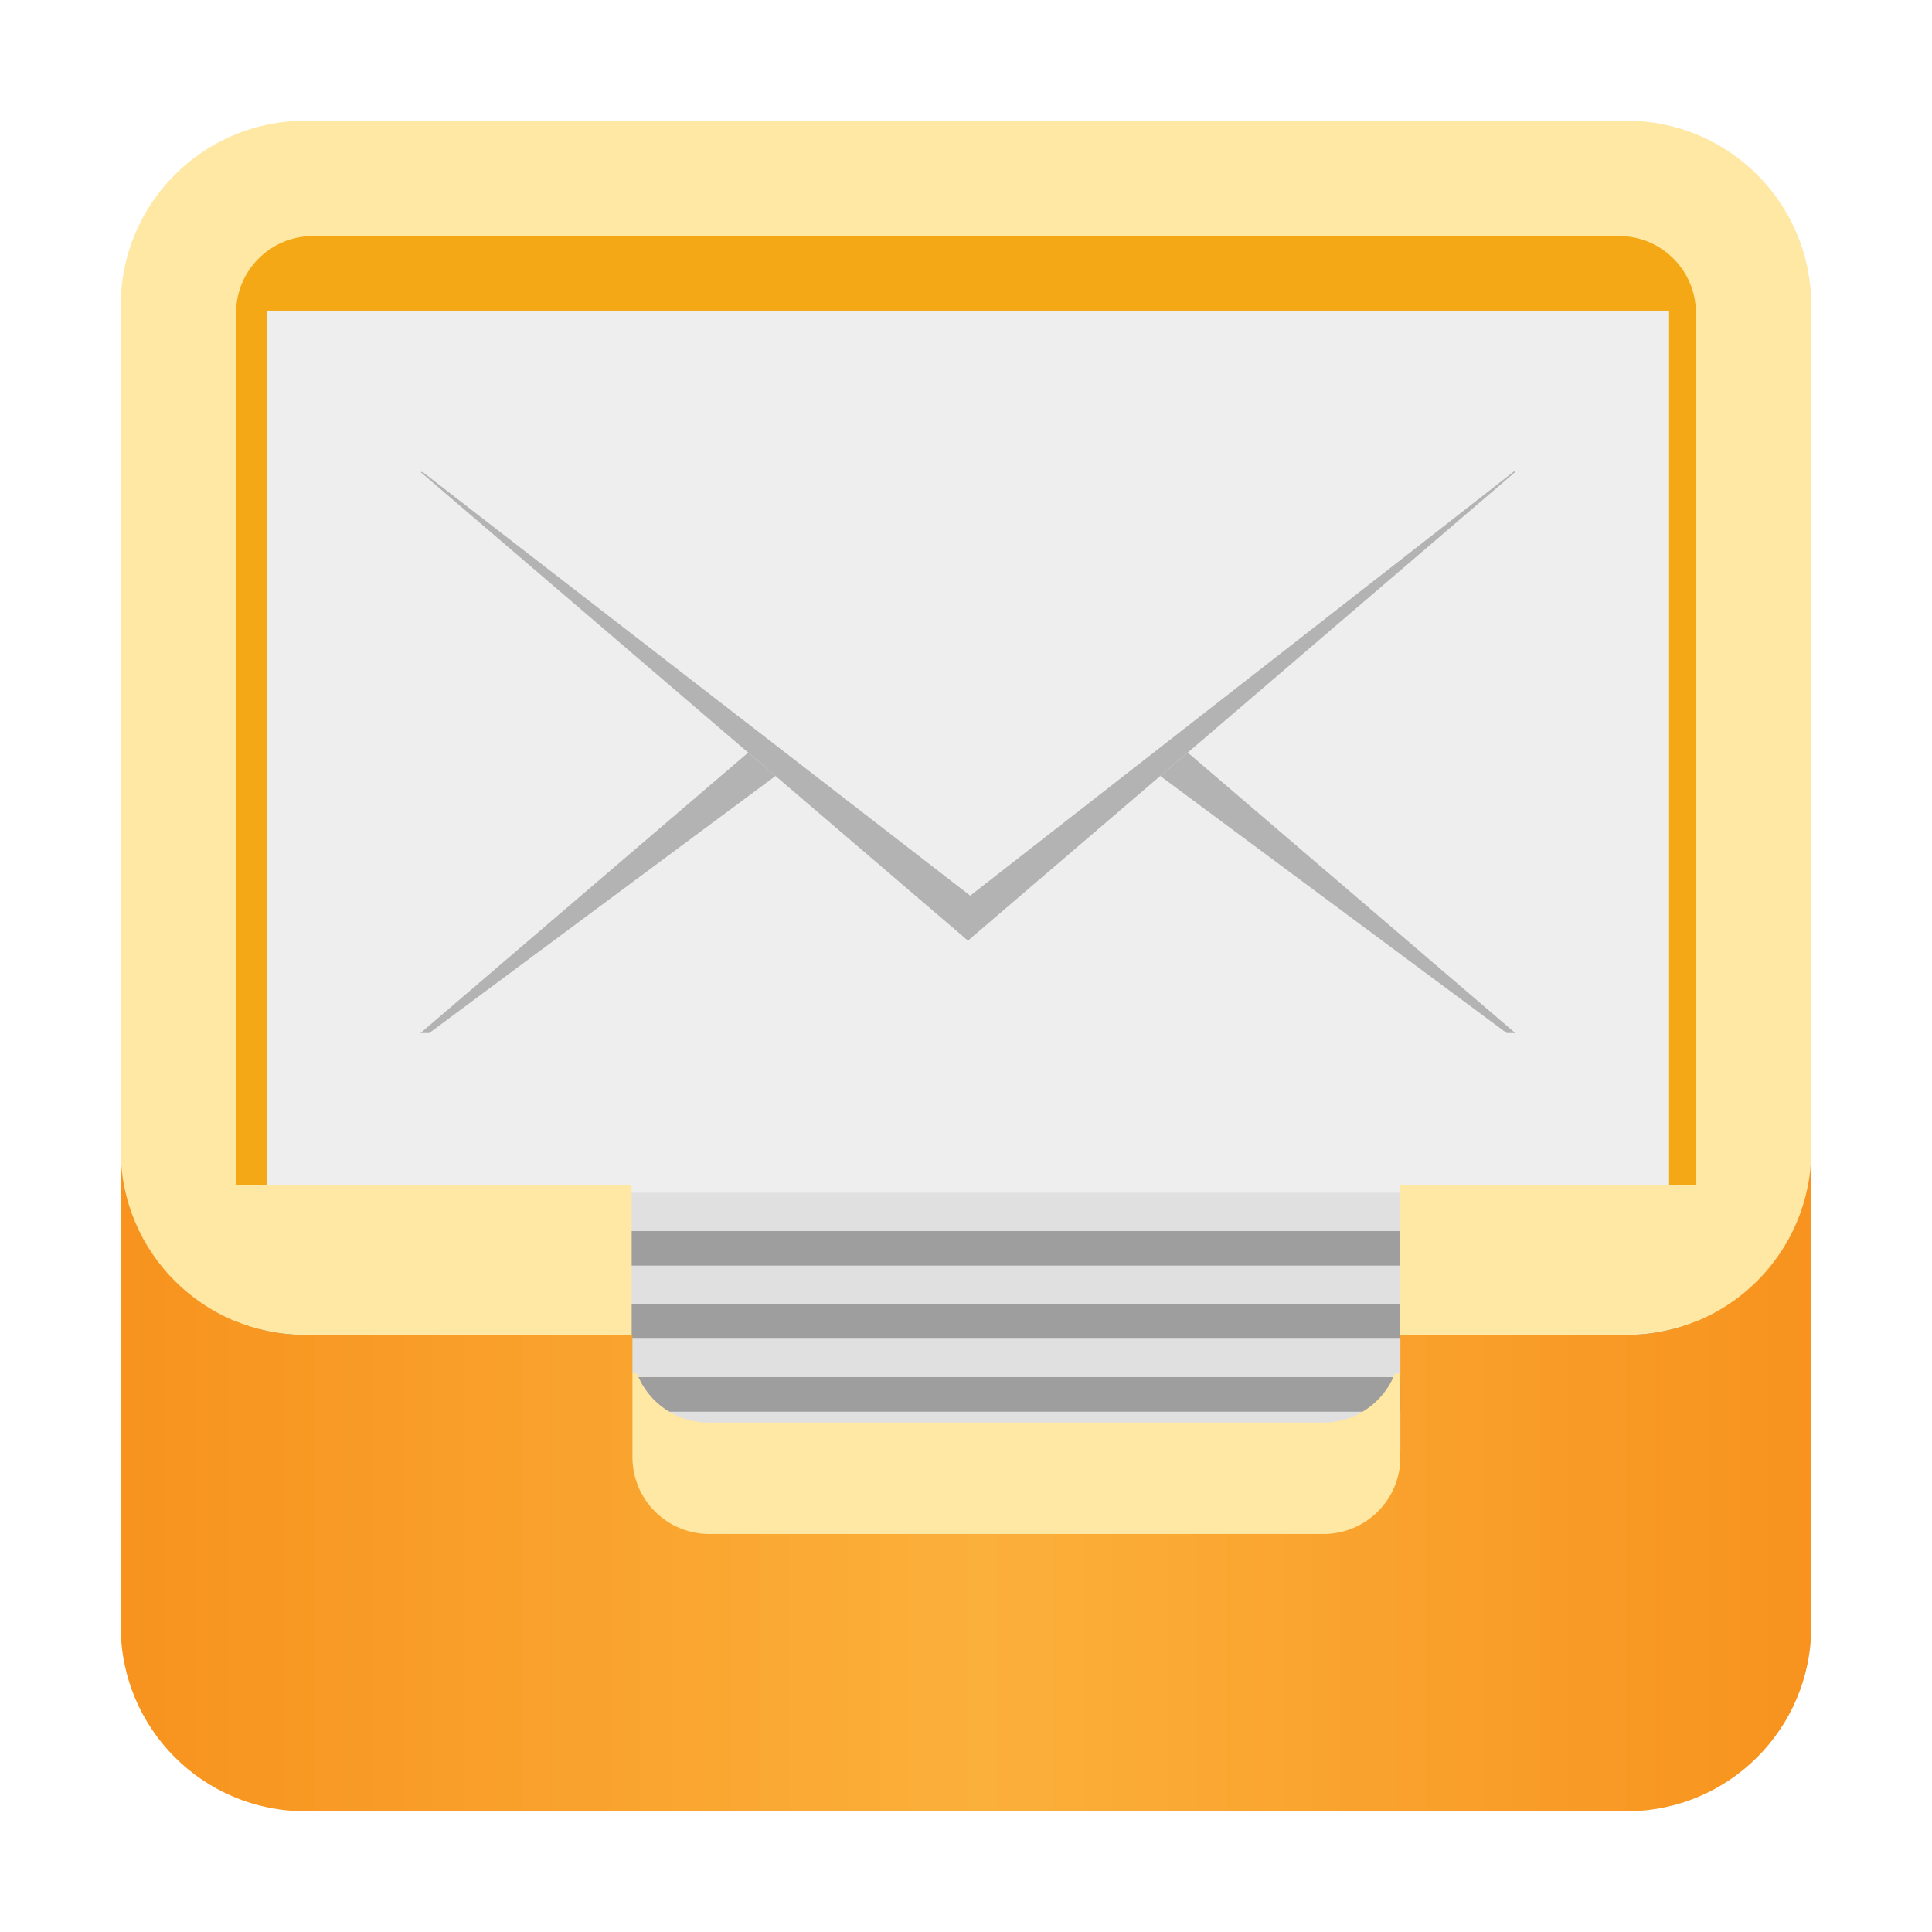
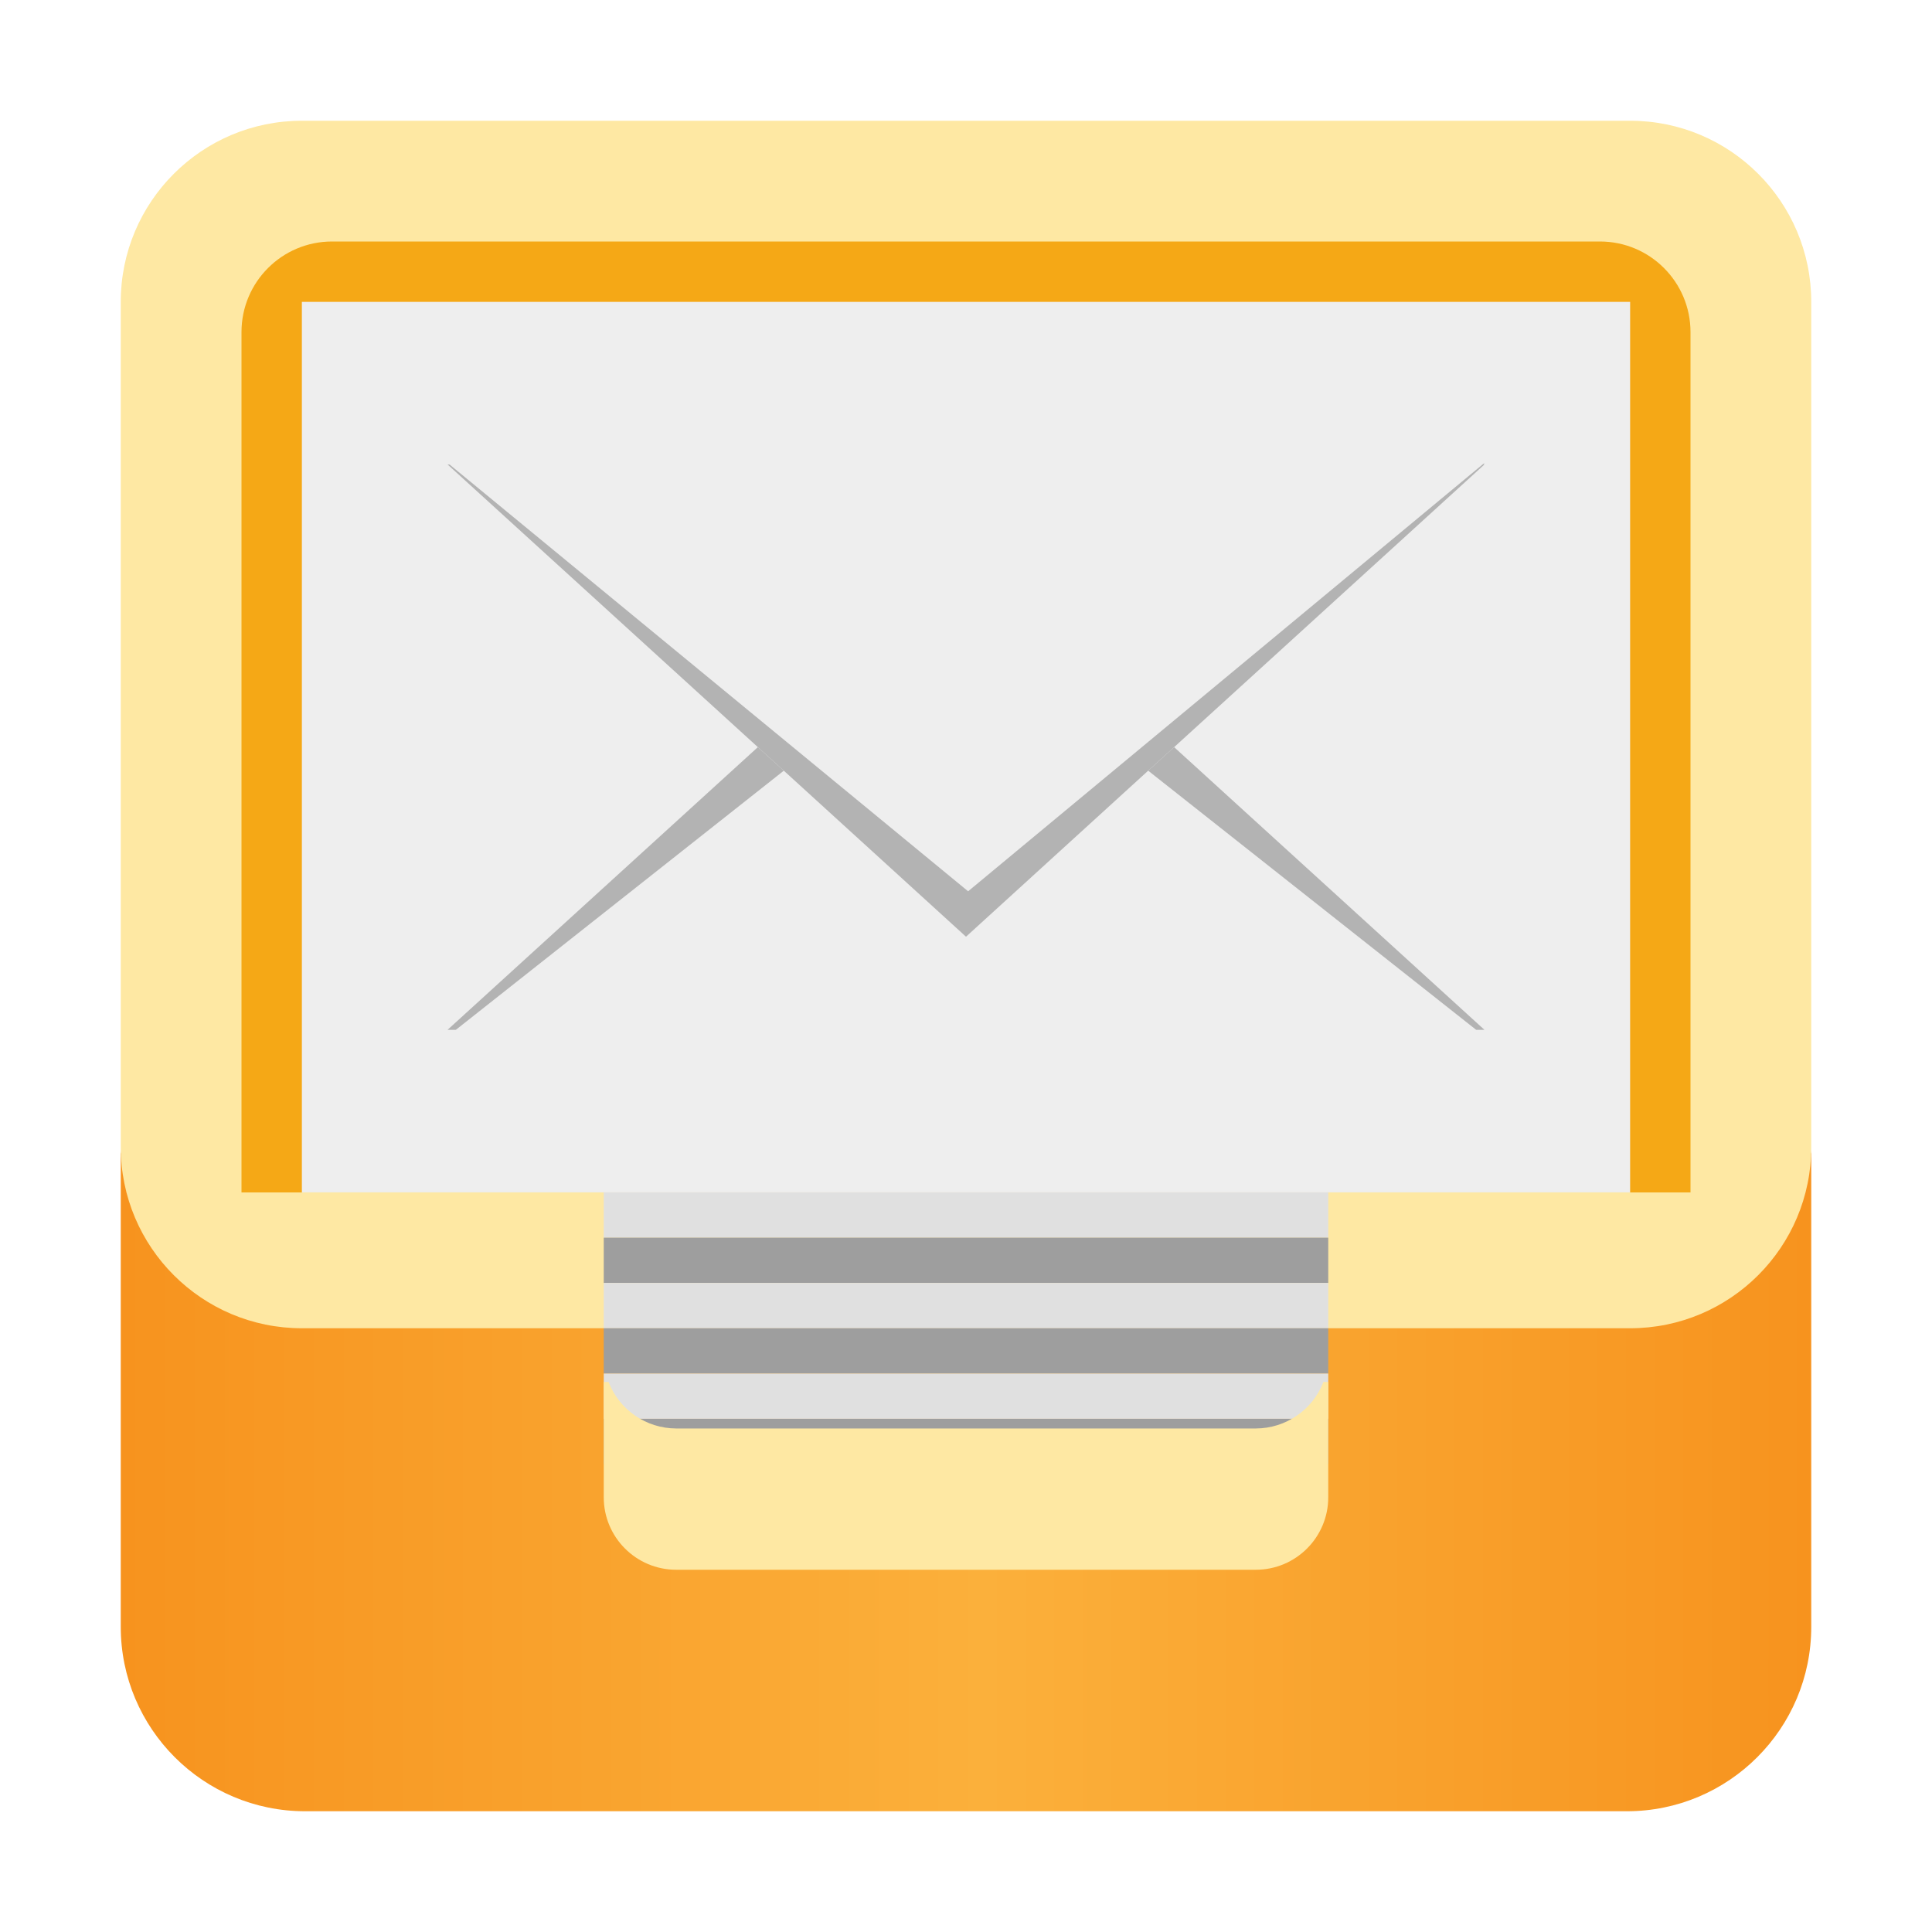
<svg xmlns="http://www.w3.org/2000/svg" id="图层_1" data-name="图层 1" viewBox="0 0 128 128">
  <defs>
-     <style>.cls-1{fill:#fee8a3;}.cls-2{fill:#f5a816;}.cls-3{fill:#eee;}.cls-4{fill:#e0e0e0;}.cls-5{fill:#9e9e9e;}.cls-6{fill:#b3b3b3;}.cls-7{fill:url(#未命名的渐变_12);}</style>
+     <style>.cls-1{fill:url(#未命名的渐变_12);}.cls-2{fill:#fee8a3;}.cls-3{fill:#f5a816;}.cls-4{fill:#eee;}.cls-5{fill:#e0e0e0;}.cls-6{fill:#9e9e9e;}.cls-7{fill:#b3b3b3;}</style>
    <linearGradient id="未命名的渐变_12" x1="8" y1="98.11" x2="120" y2="98.11" gradientUnits="userSpaceOnUse">
      <stop offset="0" stop-color="#f7931e" />
      <stop offset="0.51" stop-color="#fbb03b" />
      <stop offset="1" stop-color="#f7931e" />
    </linearGradient>
  </defs>
-   <rect class="cls-1" x="8" y="8" width="112" height="80.44" rx="12.22" />
-   <path class="cls-2" d="M102.18,112.36H25.82a10.17,10.17,0,0,1-10.18-10.18V20.73a5.09,5.09,0,0,1,5.09-5.09h86.54a5.09,5.09,0,0,1,5.09,5.09v81.45A10.17,10.17,0,0,1,102.18,112.36Z" />
-   <rect class="cls-3" x="17.67" y="20.58" width="92.91" height="58.55" />
-   <rect class="cls-4" x="17.16" y="79.02" width="94.18" height="2.55" />
-   <rect class="cls-5" x="17.16" y="81.56" width="94.18" height="2.55" />
-   <rect class="cls-4" x="17.16" y="83.85" width="94.18" height="2.55" />
-   <rect class="cls-5" x="17.16" y="86.4" width="94.18" height="2.55" />
-   <rect class="cls-4" x="17.16" y="88.69" width="94.18" height="2.55" />
-   <rect class="cls-5" x="17.67" y="91.24" width="94.18" height="2.55" />
-   <rect class="cls-4" x="17.67" y="93.53" width="94.18" height="2.55" />
-   <polygon class="cls-6" points="76.87 51.41 99.82 68.44 100.39 68.44 78.69 49.86 76.87 51.41" />
-   <polygon class="cls-6" points="27.86 68.44 28.44 68.44 51.38 51.41 49.57 49.86 27.86 68.44" />
-   <polyline class="cls-6" points="27.86 31.27 49.57 49.86 51.38 51.41 64.13 62.32 76.87 51.41 78.69 49.86 100.39 31.27 100.33 31.27 100.4 31.16 100.4 31.16 64.28 59.34 28.01 31.28" />
-   <path class="cls-1" d="M115.42,80.41v-1.9H92.76v9.93h15A12.22,12.22,0,0,0,120,76.22V70.87A12.21,12.21,0,0,1,115.42,80.41Z" />
-   <path class="cls-1" d="M12.84,80.61A12.19,12.19,0,0,1,8,70.87v5.35A12.22,12.22,0,0,0,20.22,88.44H41.85V78.51h-29Z" />
-   <path class="cls-1" d="M87.67,94.25H47A5.09,5.09,0,0,1,42.2,91h-.35v8.1a5.09,5.09,0,0,0,5.1,5.09H87.67a5.09,5.09,0,0,0,5.09-5.09V91h-.34A5.1,5.1,0,0,1,87.67,94.25Z" />
-   <path class="cls-7" d="M107.78,88.44h-15v8.1a5.09,5.09,0,0,1-5.09,5.09H47a5.09,5.09,0,0,1-5.1-5.09v-8.1H20.22A12.22,12.22,0,0,1,8,76.22v31.56A12.22,12.22,0,0,0,20.22,120h87.56A12.22,12.22,0,0,0,120,107.78V76.22A12.22,12.22,0,0,1,107.78,88.44Z" />
+   <path class="cls-1" d="M8,76.22v31.56A12.22,12.22,0,0,0,20.22,120h87.56A12.22,12.22,0,0,0,120,107.78V76.22C120,83,8,83,8,76.22Z" />
+   <rect class="cls-2" x="8" y="8" width="112" height="80" rx="12" />
+   <path class="cls-3" d="M112,79H16V22a6,6,0,0,1,6-6h84a6,6,0,0,1,6,6Z" />
+   <rect class="cls-4" x="20" y="20" width="88" height="59" />
+   <rect class="cls-5" x="40" y="79" width="48" height="3" />
+   <rect class="cls-6" x="40" y="82" width="48" height="3" />
+   <rect class="cls-5" x="40" y="85" width="48" height="3" />
+   <rect class="cls-6" x="40" y="88" width="48" height="3" />
+   <rect class="cls-5" x="40" y="91" width="48" height="3" />
+   <rect class="cls-6" x="40" y="94" width="48" height="3" />
+   <polygon class="cls-7" points="76.07 51.06 97.8 68.23 98.35 68.23 77.79 49.5 76.07 51.06" />
+   <polygon class="cls-7" points="29.65 68.23 30.2 68.23 51.93 51.06 50.21 49.5 29.65 68.23" />
+   <polyline class="cls-7" points="29.65 30.77 50.21 49.5 51.93 51.06 64 62.06 76.07 51.06 77.79 49.5 98.35 30.77 98.29 30.77 98.36 30.66 98.36 30.66 64.14 59.05 29.79 30.78" />
+   <path class="cls-2" d="M83.2,94.64H44.8a4.81,4.81,0,0,1-4.48-3.08H40V99.2a4.8,4.8,0,0,0,4.8,4.8H83.2A4.8,4.8,0,0,0,88,99.2V91.56h-.32A4.81,4.81,0,0,1,83.2,94.64Z" />
</svg>
